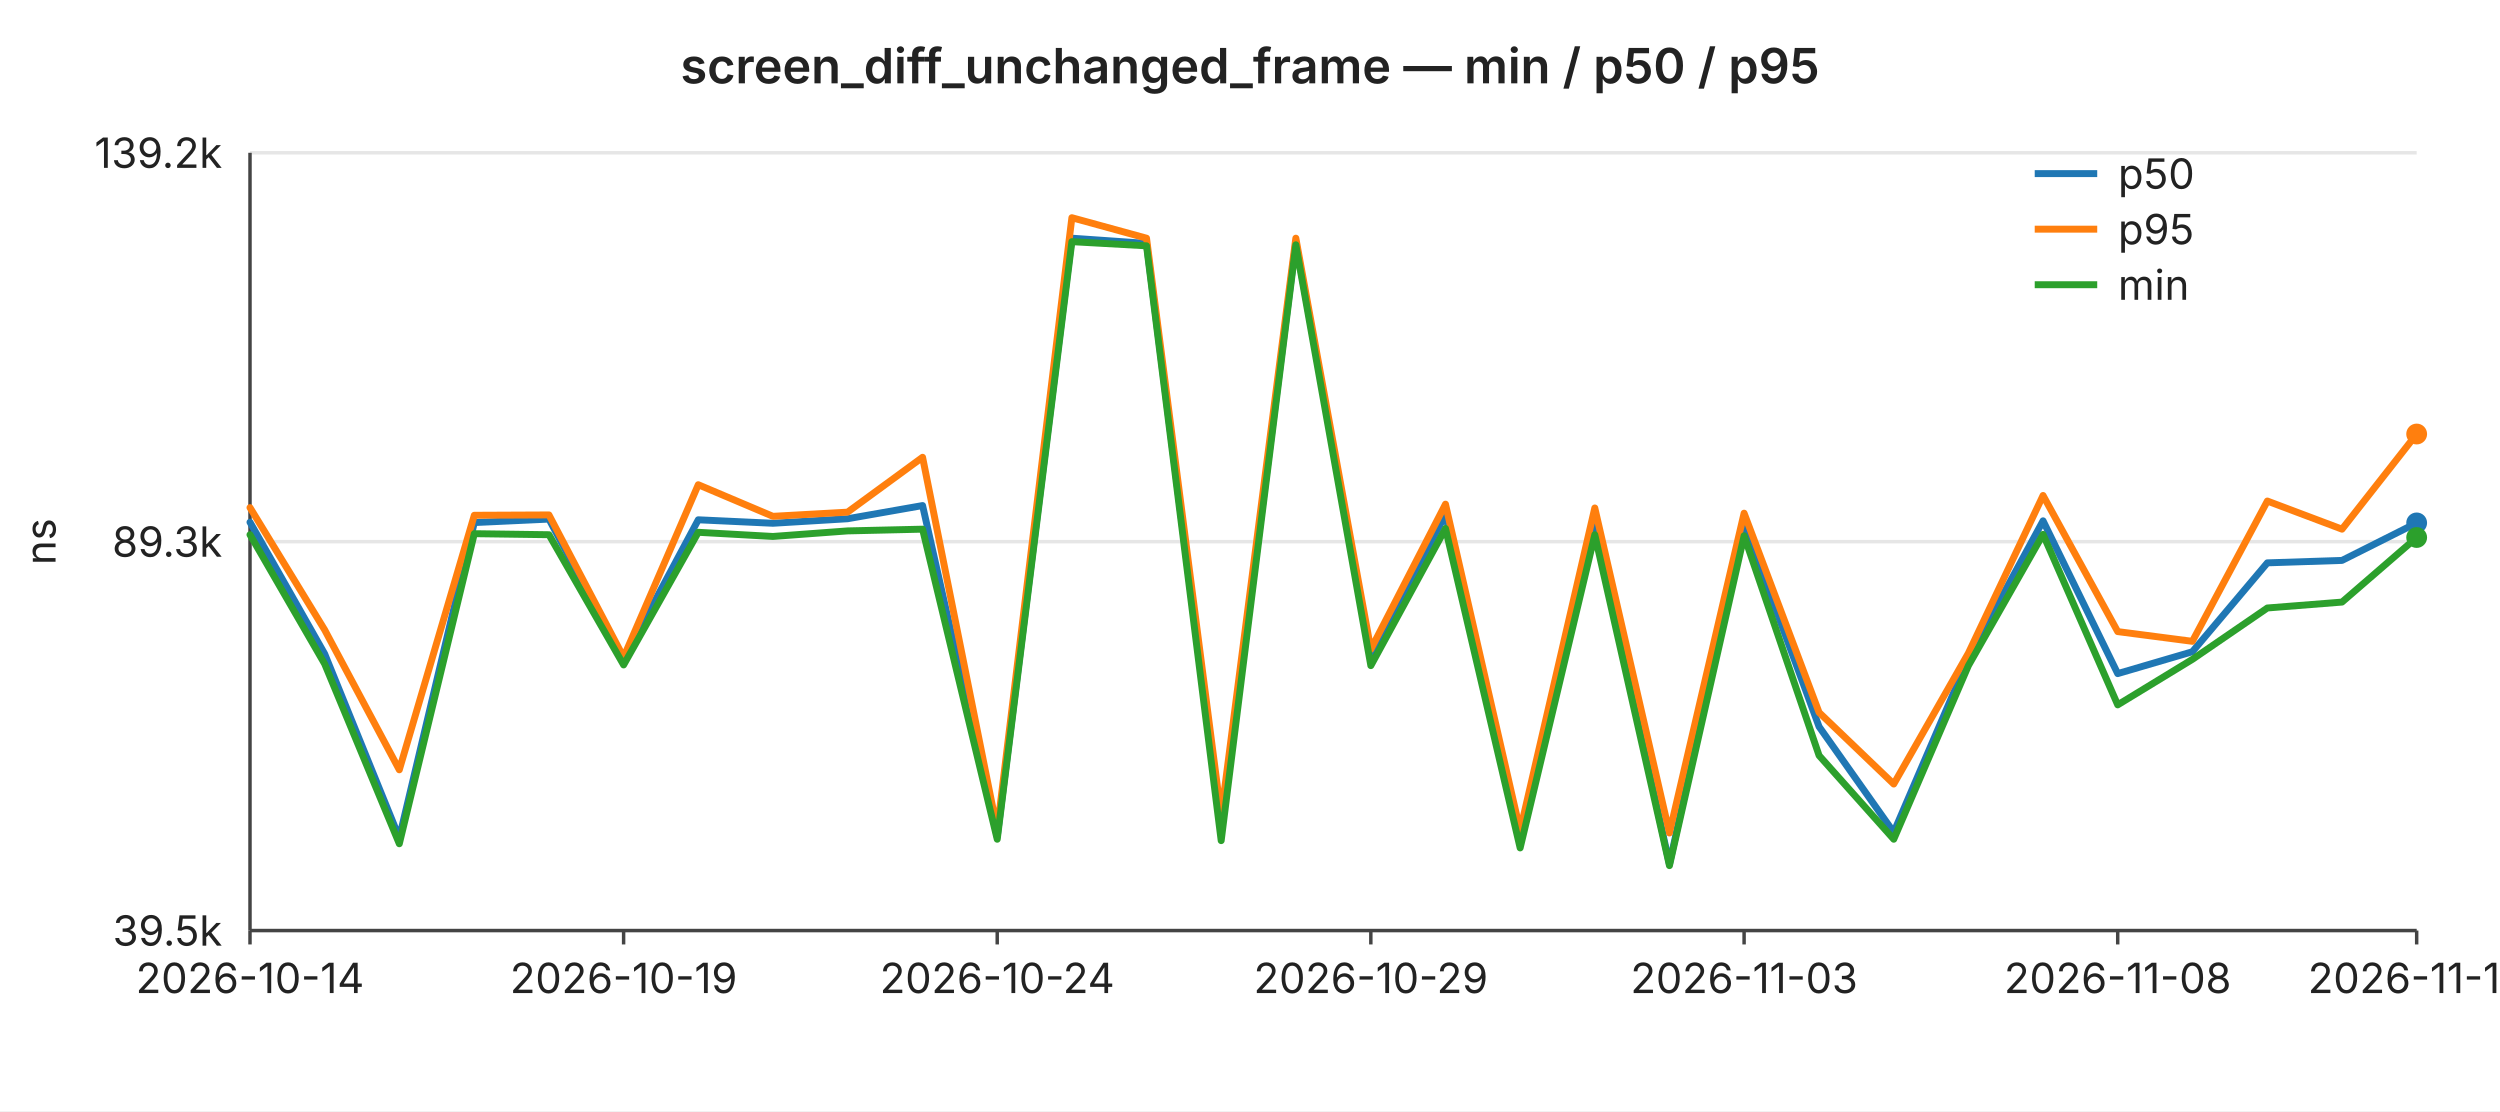
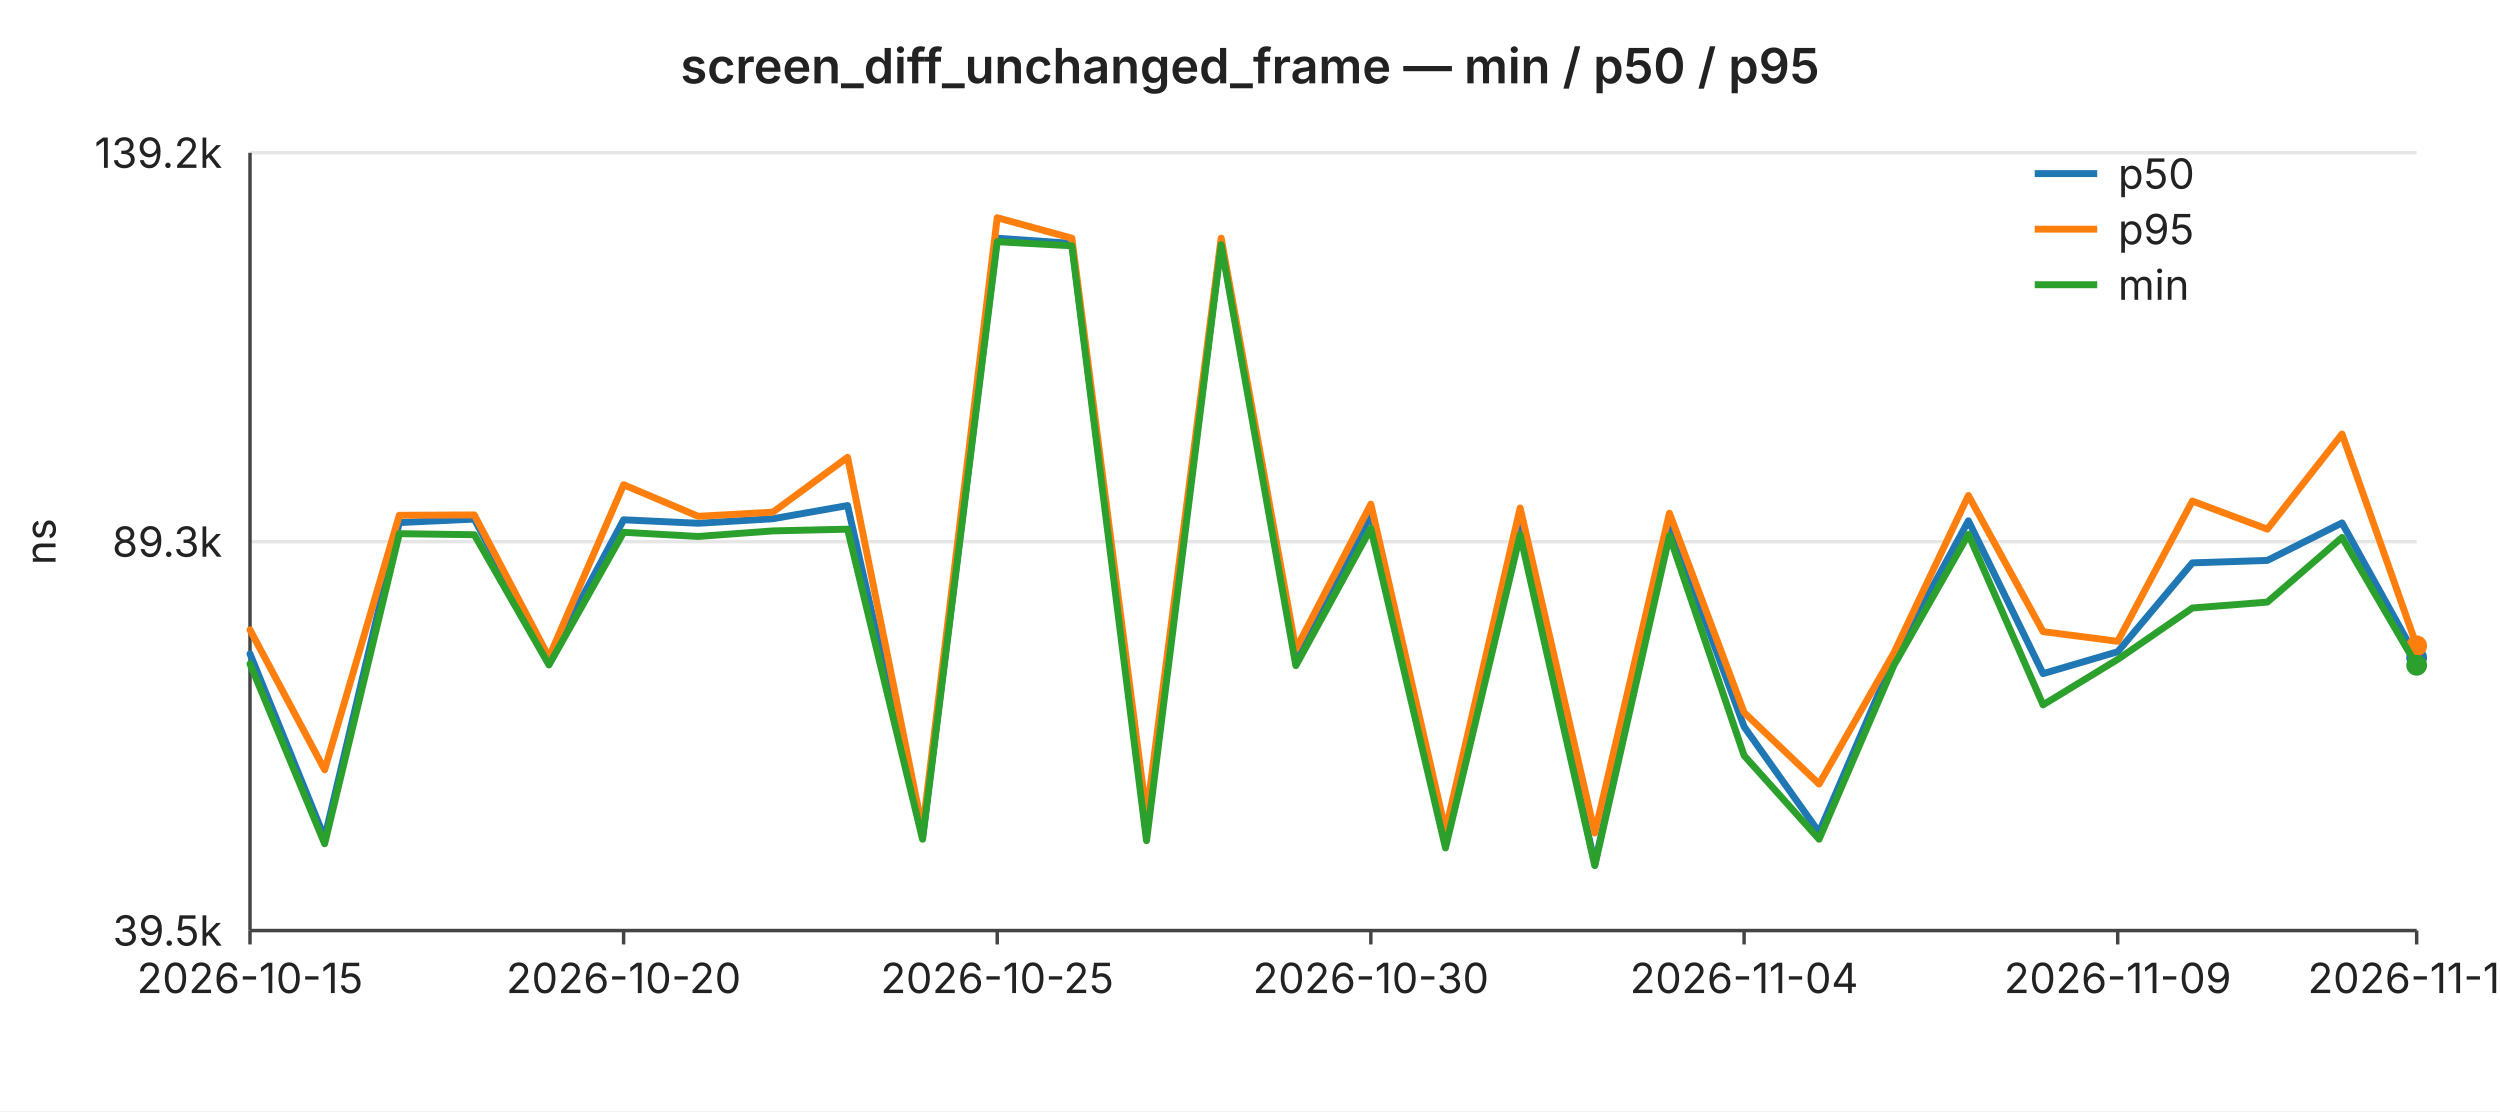
<svg xmlns="http://www.w3.org/2000/svg" width="720" height="320" viewBox="0 0 720 320" font-family="-apple-system,BlinkMacSystemFont,Segoe UI,sans-serif" font-size="12">
  <rect width="720" height="320" fill="#ffffff" />
  <text x="360" y="24" text-anchor="middle" font-size="14" font-weight="600" fill="#222">screen_diff_unchanged_frame — min / p50 / p95</text>
  <line x1="72" y1="44.0" x2="696" y2="44.0" stroke="#e6e6e6" stroke-width="1" />
  <text x="64" y="44.0" text-anchor="end" dominant-baseline="middle" fill="#222">139.2k</text>
  <line x1="72" y1="156.0" x2="696" y2="156.0" stroke="#e6e6e6" stroke-width="1" />
  <text x="64" y="156.0" text-anchor="end" dominant-baseline="middle" fill="#222">89.3k</text>
  <line x1="72" y1="268.0" x2="696" y2="268.0" stroke="#e6e6e6" stroke-width="1" />
  <text x="64" y="268.0" text-anchor="end" dominant-baseline="middle" fill="#222">39.5k</text>
  <text x="16" y="156" text-anchor="middle" fill="#222" transform="rotate(-90 16 156)">ns</text>
  <line x1="72" y1="44" x2="72" y2="268" stroke="#444" stroke-width="1" />
  <line x1="72" y1="268" x2="696" y2="268" stroke="#444" stroke-width="1" />
  <line x1="72.0" y1="268" x2="72.0" y2="272" stroke="#444" stroke-width="1" />
-   <text x="72.0" y="286" text-anchor="middle" fill="#222">2026-10-14</text>
+   <text x="72.0" y="286" text-anchor="middle" fill="#222">2026-10-15</text>
  <line x1="179.6" y1="268" x2="179.6" y2="272" stroke="#444" stroke-width="1" />
-   <text x="179.6" y="286" text-anchor="middle" fill="#222">2026-10-19</text>
+   <text x="179.6" y="286" text-anchor="middle" fill="#222">2026-10-20</text>
  <line x1="287.2" y1="268" x2="287.2" y2="272" stroke="#444" stroke-width="1" />
-   <text x="287.2" y="286" text-anchor="middle" fill="#222">2026-10-24</text>
+   <text x="287.2" y="286" text-anchor="middle" fill="#222">2026-10-25</text>
  <line x1="394.8" y1="268" x2="394.8" y2="272" stroke="#444" stroke-width="1" />
-   <text x="394.8" y="286" text-anchor="middle" fill="#222">2026-10-29</text>
+   <text x="394.8" y="286" text-anchor="middle" fill="#222">2026-10-30</text>
  <line x1="502.3" y1="268" x2="502.3" y2="272" stroke="#444" stroke-width="1" />
-   <text x="502.3" y="286" text-anchor="middle" fill="#222">2026-11-03</text>
+   <text x="502.3" y="286" text-anchor="middle" fill="#222">2026-11-04</text>
  <line x1="609.9" y1="268" x2="609.9" y2="272" stroke="#444" stroke-width="1" />
-   <text x="609.9" y="286" text-anchor="middle" fill="#222">2026-11-08</text>
+   <text x="609.9" y="286" text-anchor="middle" fill="#222">2026-11-09</text>
  <line x1="696.0" y1="268" x2="696.0" y2="272" stroke="#444" stroke-width="1" />
-   <text x="696.0" y="286" text-anchor="middle" fill="#222">2026-11-12</text>
-   <polyline fill="none" stroke="#1f77b4" stroke-width="2" stroke-linejoin="round" stroke-linecap="round" points="72.0,150.4 93.5,188.3 115.0,241.3 136.6,150.5 158.1,149.5 179.6,189.9 201.1,149.7 222.6,150.7 244.1,149.4 265.7,145.6 287.2,241.0 308.7,68.6 330.2,70.1 351.7,239.7 373.2,69.8 394.8,188.8 416.3,148.2 437.8,242.1 459.3,150.4 480.8,248.9 502.3,150.7 523.9,209.3 545.4,239.7 566.9,189.6 588.4,150.0 609.9,194.0 631.4,187.7 653.0,162.1 674.5,161.4 696.0,150.6" />
-   <circle cx="696.0" cy="150.6" r="3" fill="#1f77b4" />
-   <polyline fill="none" stroke="#ff7f0e" stroke-width="2" stroke-linejoin="round" stroke-linecap="round" points="72.0,146.2 93.5,181.4 115.0,221.7 136.6,148.4 158.1,148.3 179.6,189.3 201.1,139.6 222.6,148.7 244.1,147.5 265.7,131.7 287.2,239.0 308.7,62.7 330.2,68.6 351.7,234.9 373.2,68.6 394.8,187.0 416.3,145.2 437.8,239.2 459.3,146.3 480.8,239.9 502.3,147.8 523.9,205.2 545.4,225.8 566.9,188.1 588.4,142.7 609.9,181.9 631.4,184.7 653.0,144.3 674.5,152.4 696.0,125.0" />
-   <circle cx="696.0" cy="125.0" r="3" fill="#ff7f0e" />
-   <polyline fill="none" stroke="#2ca02c" stroke-width="2" stroke-linejoin="round" stroke-linecap="round" points="72.0,154.0 93.5,191.2 115.0,243.0 136.6,153.7 158.1,154.0 179.6,191.5 201.1,153.3 222.6,154.5 244.1,152.9 265.7,152.4 287.2,241.7 308.7,69.6 330.2,70.8 351.7,242.1 373.2,70.5 394.8,191.7 416.3,152.2 437.8,244.2 459.3,154.0 480.8,249.3 502.3,154.3 523.9,217.6 545.4,241.7 566.9,191.7 588.4,153.9 609.9,203.0 631.4,189.9 653.0,175.1 674.5,173.4 696.0,154.8" />
-   <circle cx="696.0" cy="154.8" r="3" fill="#2ca02c" />
+   <text x="696.0" y="286" text-anchor="middle" fill="#222">2026-11-13</text>
+   <polyline fill="none" stroke="#1f77b4" stroke-width="2" stroke-linejoin="round" stroke-linecap="round" points="72.0,188.3 93.5,241.3 115.0,150.5 136.6,149.5 158.1,189.9 179.6,149.7 201.1,150.7 222.6,149.4 244.1,145.6 265.7,241.0 287.2,68.6 308.7,70.1 330.2,239.7 351.7,69.8 373.2,188.8 394.8,148.2 416.3,242.1 437.8,150.4 459.3,248.9 480.8,150.7 502.3,209.3 523.9,239.7 545.4,189.6 566.9,150.0 588.4,194.0 609.9,187.7 631.4,162.1 653.0,161.4 674.5,150.6 696.0,189.4" />
+   <circle cx="696.0" cy="189.4" r="3" fill="#1f77b4" />
+   <polyline fill="none" stroke="#ff7f0e" stroke-width="2" stroke-linejoin="round" stroke-linecap="round" points="72.0,181.4 93.5,221.7 115.0,148.4 136.6,148.3 158.1,189.3 179.6,139.6 201.1,148.7 222.6,147.5 244.1,131.7 265.7,239.0 287.2,62.7 308.7,68.6 330.2,234.9 351.7,68.6 373.2,187.0 394.8,145.2 416.3,239.2 437.8,146.3 459.3,239.9 480.8,147.8 502.3,205.2 523.9,225.8 545.4,188.1 566.9,142.7 588.4,181.9 609.9,184.7 631.4,144.3 653.0,152.4 674.5,125.0 696.0,186.0" />
+   <circle cx="696.0" cy="186.0" r="3" fill="#ff7f0e" />
+   <polyline fill="none" stroke="#2ca02c" stroke-width="2" stroke-linejoin="round" stroke-linecap="round" points="72.0,191.2 93.5,243.0 115.0,153.7 136.6,154.0 158.1,191.5 179.6,153.3 201.1,154.5 222.6,152.9 244.1,152.4 265.7,241.7 287.2,69.6 308.7,70.8 330.2,242.1 351.7,70.5 373.2,191.7 394.8,152.2 416.3,244.2 437.8,154.0 459.3,249.3 480.8,154.3 502.3,217.6 523.9,241.7 545.4,191.7 566.9,153.9 588.4,203.0 609.9,189.9 631.4,175.1 653.0,173.4 674.5,154.8 696.0,191.6" />
+   <circle cx="696.0" cy="191.6" r="3" fill="#2ca02c" />
  <line x1="586" y1="50" x2="604" y2="50" stroke="#1f77b4" stroke-width="2" />
  <text x="610" y="50" dominant-baseline="middle" fill="#222">p50</text>
  <line x1="586" y1="66" x2="604" y2="66" stroke="#ff7f0e" stroke-width="2" />
  <text x="610" y="66" dominant-baseline="middle" fill="#222">p95</text>
  <line x1="586" y1="82" x2="604" y2="82" stroke="#2ca02c" stroke-width="2" />
  <text x="610" y="82" dominant-baseline="middle" fill="#222">min</text>
</svg>
